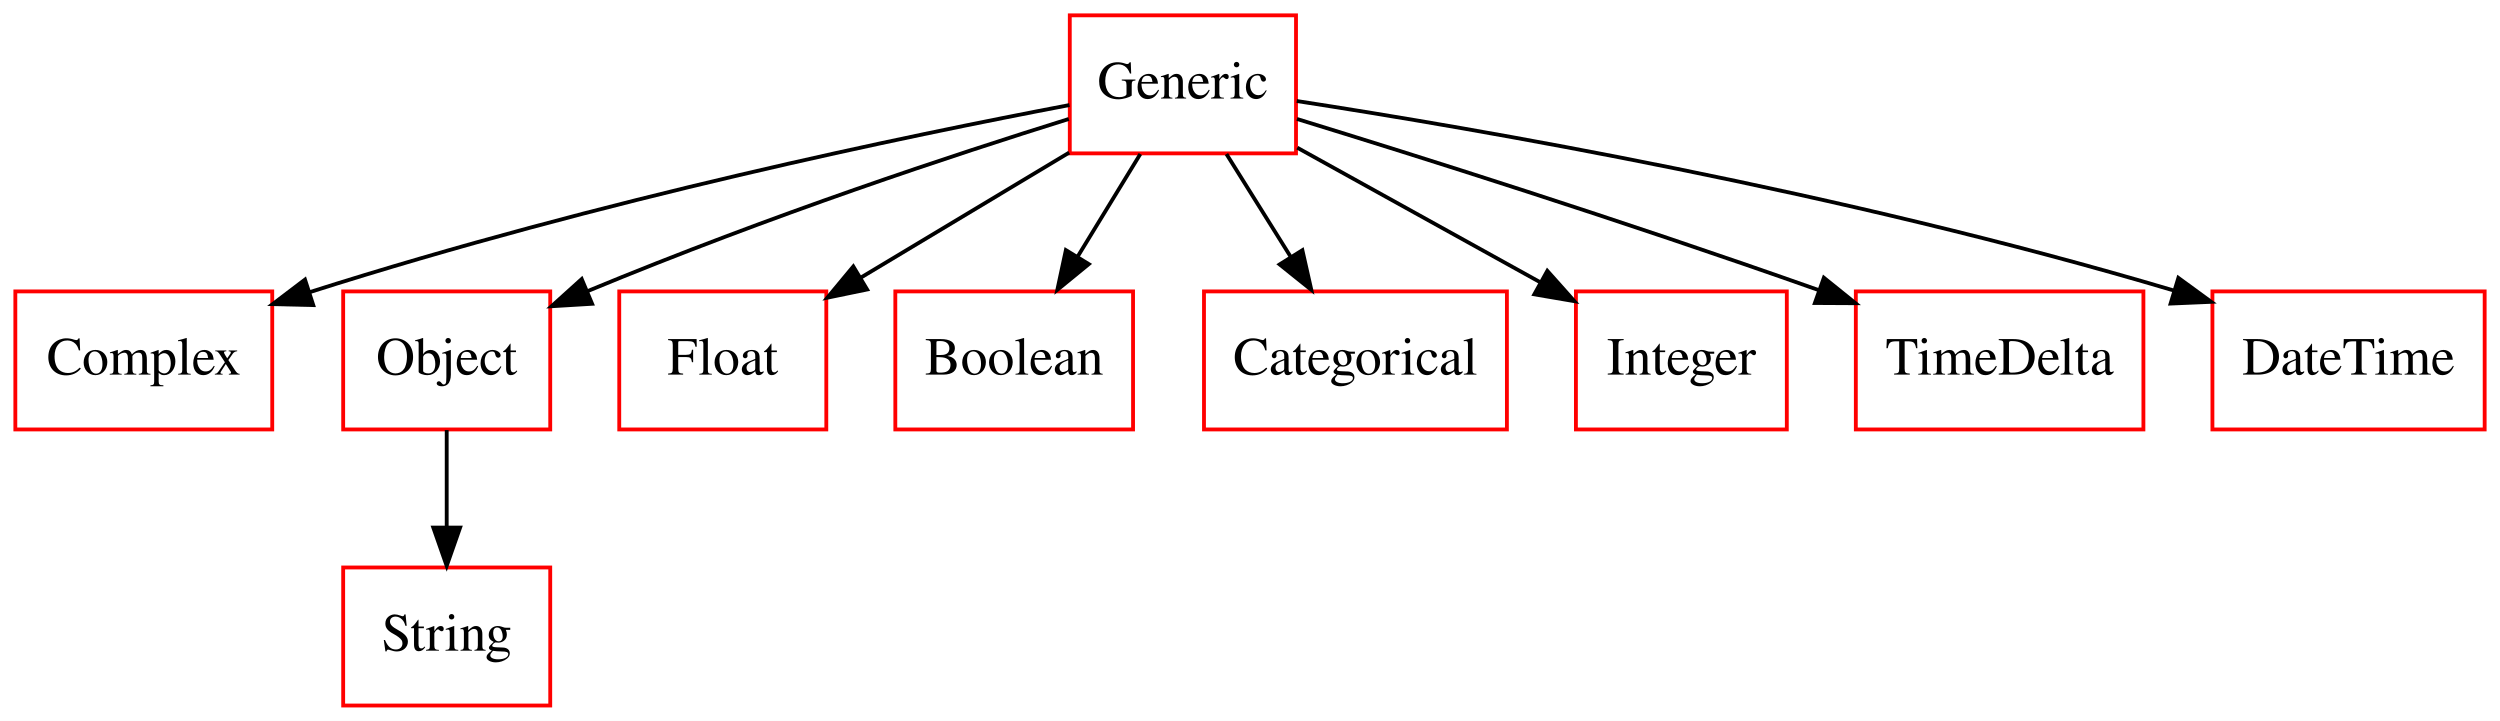
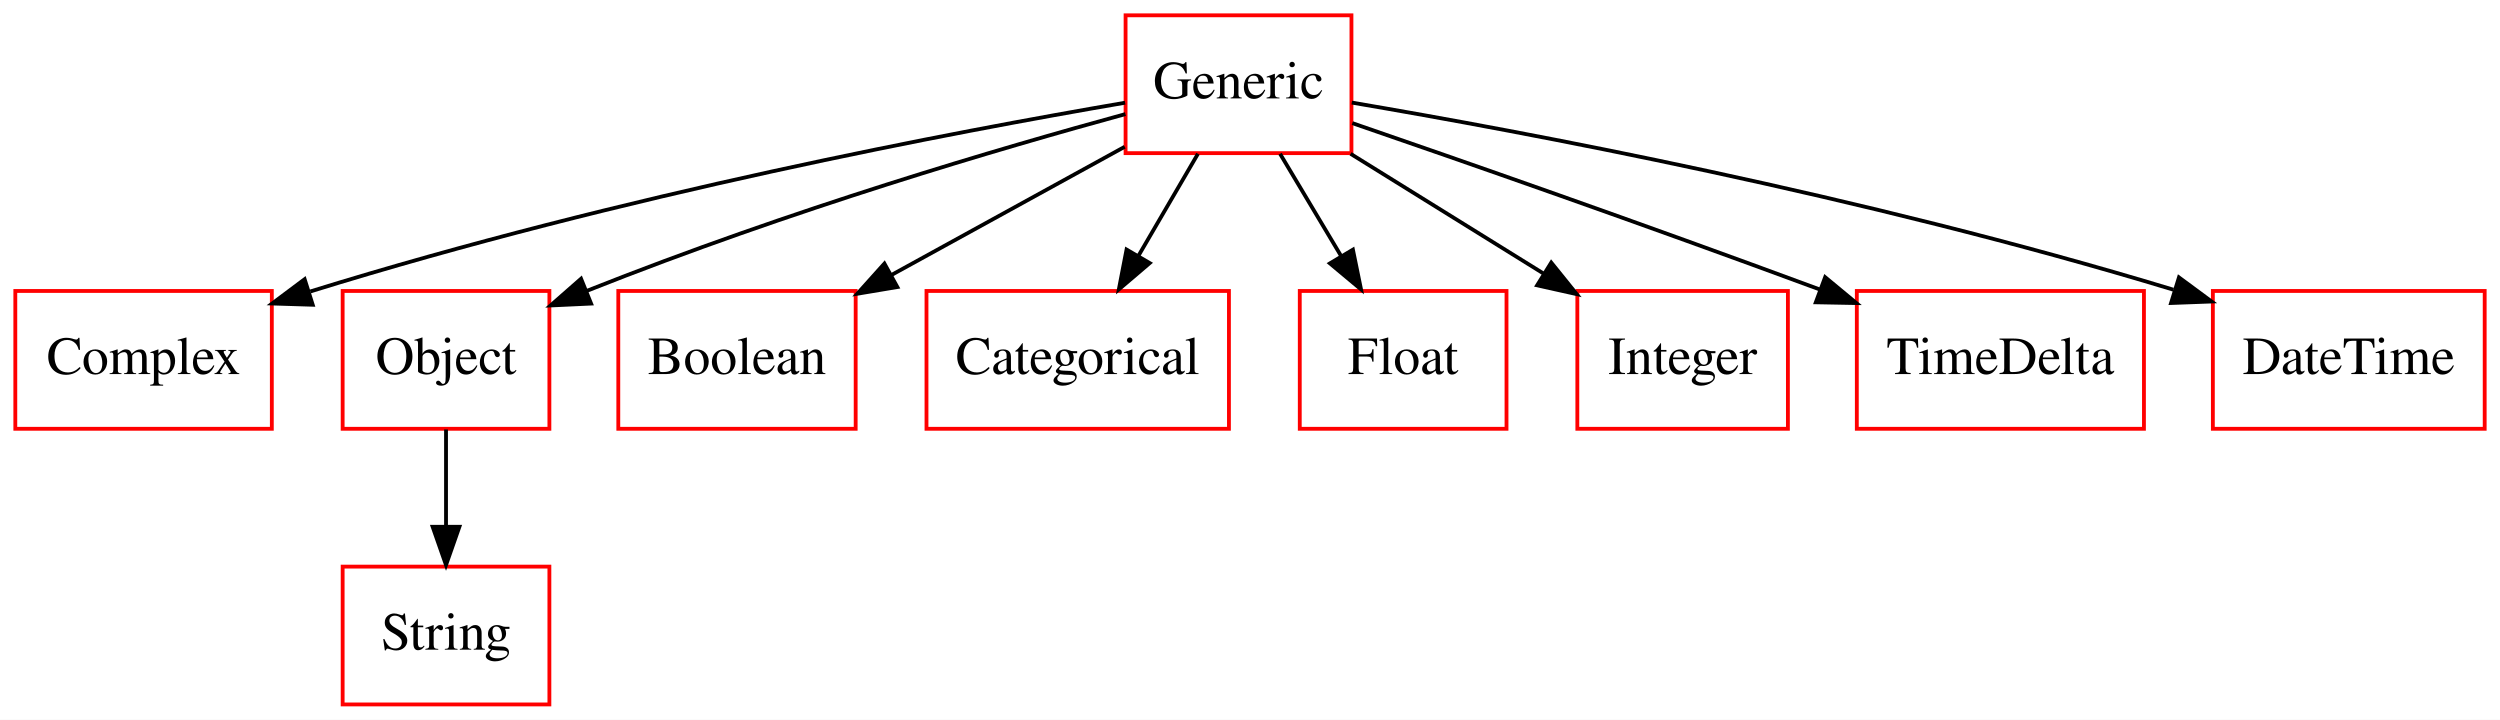
- <svg xmlns="http://www.w3.org/2000/svg" width="652pt" height="188pt" viewBox="0.00 0.00 652.00 188.00">
+ <svg xmlns="http://www.w3.org/2000/svg" width="653pt" height="188pt" viewBox="0.00 0.00 653.00 188.00">
  <g id="graph0" class="graph" transform="scale(1 1) rotate(0) translate(4 184)">
-     <polygon fill="#ffffff" stroke="transparent" points="-4,4 -4,-184 648,-184 648,4 -4,4" />
+     <polygon fill="#ffffff" stroke="transparent" points="-4,4 -4,-184 649,-184 649,4 -4,4" />
    <g id="node1" class="node">
      <polygon fill="none" stroke="#ff0000" points="67,-108 0,-108 0,-72 67,-72 67,-108" />
      <text text-anchor="middle" x="33.5" y="-86.3" font-family="Times,serif" font-size="14.00" fill="#000000">Complex</text>
    </g>
    <g id="node2" class="node">
      <polygon fill="none" stroke="#ff0000" points="139.5,-36 85.5,-36 85.5,0 139.5,0 139.5,-36" />
      <text text-anchor="middle" x="112.5" y="-14.3" font-family="Times,serif" font-size="14.00" fill="#000000">String</text>
    </g>
    <g id="node3" class="node">
-       <polygon fill="none" stroke="#ff0000" points="334,-180 275,-180 275,-144 334,-144 334,-180" />
-       <text text-anchor="middle" x="304.5" y="-158.3" font-family="Times,serif" font-size="14.00" fill="#000000">Generic</text>
+       <polygon fill="none" stroke="#ff0000" points="349,-180 290,-180 290,-144 349,-144 349,-180" />
+       <text text-anchor="middle" x="319.5" y="-158.3" font-family="Times,serif" font-size="14.00" fill="#000000">Generic</text>
    </g>
    <g id="edge1" class="edge">
-       <path fill="none" stroke="#000000" d="M274.923,-156.607C232.832,-148.586 153.203,-132.136 76.876,-107.841" />
-       <polygon fill="#000000" stroke="#000000" points="77.696,-104.427 67.104,-104.68 75.542,-111.088 77.696,-104.427" />
+       <path fill="none" stroke="#000000" d="M289.878,-157.172C245.466,-149.558 158.977,-133.28 77.054,-107.87" />
+       <polygon fill="#000000" stroke="#000000" points="77.679,-104.397 67.089,-104.726 75.573,-111.073 77.679,-104.397" />
    </g>
    <g id="node4" class="node">
      <polygon fill="none" stroke="#ff0000" points="139.5,-108 85.5,-108 85.5,-72 139.5,-72 139.5,-108" />
      <text text-anchor="middle" x="112.5" y="-86.3" font-family="Times,serif" font-size="14.00" fill="#000000">Object</text>
    </g>
    <g id="edge2" class="edge">
-       <path fill="none" stroke="#000000" d="M274.742,-152.974C244.947,-143.661 197.717,-128.15 149.231,-108.072" />
-       <polygon fill="#000000" stroke="#000000" points="150.42,-104.775 139.845,-104.133 147.712,-111.23 150.42,-104.775" />
+       <path fill="none" stroke="#000000" d="M289.959,-154.203C257.359,-145.269 203.305,-129.481 149.199,-107.999" />
+       <polygon fill="#000000" stroke="#000000" points="150.395,-104.707 139.812,-104.213 147.777,-111.199 150.395,-104.707" />
    </g>
    <g id="node5" class="node">
-       <polygon fill="none" stroke="#ff0000" points="211.5,-108 157.5,-108 157.5,-72 211.5,-72 211.5,-108" />
-       <text text-anchor="middle" x="184.5" y="-86.3" font-family="Times,serif" font-size="14.00" fill="#000000">Float</text>
+       <polygon fill="none" stroke="#ff0000" points="219.5,-108 157.5,-108 157.5,-72 219.5,-72 219.5,-108" />
+       <text text-anchor="middle" x="188.5" y="-86.3" font-family="Times,serif" font-size="14.00" fill="#000000">Boolean</text>
    </g>
    <g id="edge3" class="edge">
-       <path fill="none" stroke="#000000" d="M274.837,-144.202C258.406,-134.344 237.857,-122.014 220.51,-111.606" />
-       <polygon fill="#000000" stroke="#000000" points="222.145,-108.506 211.77,-106.362 218.544,-114.508 222.145,-108.506" />
+       <path fill="none" stroke="#000000" d="M289.774,-145.662C271.706,-135.732 248.4,-122.922 228.7,-112.095" />
+       <polygon fill="#000000" stroke="#000000" points="230.385,-109.027 219.935,-107.277 227.013,-115.161 230.385,-109.027" />
    </g>
    <g id="node6" class="node">
-       <polygon fill="none" stroke="#ff0000" points="291.5,-108 229.5,-108 229.5,-72 291.5,-72 291.5,-108" />
-       <text text-anchor="middle" x="260.5" y="-86.3" font-family="Times,serif" font-size="14.00" fill="#000000">Boolean</text>
+       <polygon fill="none" stroke="#ff0000" points="317,-108 238,-108 238,-72 317,-72 317,-108" />
+       <text text-anchor="middle" x="277.5" y="-86.3" font-family="Times,serif" font-size="14.00" fill="#000000">Categorical</text>
    </g>
    <g id="edge4" class="edge">
-       <path fill="none" stroke="#000000" d="M293.397,-143.831C288.433,-135.708 282.478,-125.964 277.007,-117.012" />
-       <polygon fill="#000000" stroke="#000000" points="279.954,-115.121 271.753,-108.413 273.981,-118.771 279.954,-115.121" />
+       <path fill="none" stroke="#000000" d="M308.902,-143.831C304.212,-135.792 298.597,-126.167 293.42,-117.292" />
+       <polygon fill="#000000" stroke="#000000" points="296.303,-115.287 288.241,-108.413 290.257,-118.815 296.303,-115.287" />
    </g>
    <g id="node7" class="node">
-       <polygon fill="none" stroke="#ff0000" points="389,-108 310,-108 310,-72 389,-72 389,-108" />
-       <text text-anchor="middle" x="349.5" y="-86.3" font-family="Times,serif" font-size="14.00" fill="#000000">Categorical</text>
+       <polygon fill="none" stroke="#ff0000" points="389.5,-108 335.5,-108 335.5,-72 389.5,-72 389.5,-108" />
+       <text text-anchor="middle" x="362.5" y="-86.3" font-family="Times,serif" font-size="14.00" fill="#000000">Float</text>
    </g>
    <g id="edge5" class="edge">
-       <path fill="none" stroke="#000000" d="M315.855,-143.831C320.933,-135.708 327.023,-125.964 332.618,-117.012" />
-       <polygon fill="#000000" stroke="#000000" points="335.66,-118.748 337.992,-108.413 329.724,-115.038 335.66,-118.748" />
+       <path fill="none" stroke="#000000" d="M330.351,-143.831C335.202,-135.708 341.022,-125.964 346.368,-117.012" />
+       <polygon fill="#000000" stroke="#000000" points="349.381,-118.793 351.503,-108.413 343.371,-115.204 349.381,-118.793" />
    </g>
    <g id="node8" class="node">
-       <polygon fill="none" stroke="#ff0000" points="462,-108 407,-108 407,-72 462,-72 462,-108" />
-       <text text-anchor="middle" x="434.5" y="-86.3" font-family="Times,serif" font-size="14.00" fill="#000000">Integer</text>
+       <polygon fill="none" stroke="#ff0000" points="463,-108 408,-108 408,-72 463,-72 463,-108" />
+       <text text-anchor="middle" x="435.5" y="-86.3" font-family="Times,serif" font-size="14.00" fill="#000000">Integer</text>
    </g>
    <g id="edge6" class="edge">
-       <path fill="none" stroke="#000000" d="M334.325,-145.482C353.176,-135.041 377.677,-121.471 397.729,-110.365" />
-       <polygon fill="#000000" stroke="#000000" points="399.541,-113.363 406.593,-105.456 396.149,-107.239 399.541,-113.363" />
+       <path fill="none" stroke="#000000" d="M348.772,-143.831C364.062,-134.341 382.916,-122.639 399.135,-112.572" />
+       <polygon fill="#000000" stroke="#000000" points="401.184,-115.419 407.835,-107.171 397.493,-109.471 401.184,-115.419" />
    </g>
    <g id="node9" class="node">
-       <polygon fill="none" stroke="#ff0000" points="555,-108 480,-108 480,-72 555,-72 555,-108" />
-       <text text-anchor="middle" x="517.5" y="-86.3" font-family="Times,serif" font-size="14.00" fill="#000000">TimeDelta</text>
+       <polygon fill="none" stroke="#ff0000" points="556,-108 481,-108 481,-72 556,-72 556,-108" />
+       <text text-anchor="middle" x="518.5" y="-86.3" font-family="Times,serif" font-size="14.00" fill="#000000">TimeDelta</text>
    </g>
    <g id="edge7" class="edge">
-       <path fill="none" stroke="#000000" d="M334.245,-152.976C365.886,-143.246 417.582,-126.982 470.393,-108.309" />
-       <polygon fill="#000000" stroke="#000000" points="471.666,-111.571 479.914,-104.92 469.319,-104.976 471.666,-111.571" />
+       <path fill="none" stroke="#000000" d="M349.224,-151.842C378.199,-141.866 423.72,-126.002 471.337,-108.384" />
+       <polygon fill="#000000" stroke="#000000" points="472.728,-111.601 480.884,-104.838 470.291,-105.039 472.728,-111.601" />
    </g>
    <g id="node10" class="node">
-       <polygon fill="none" stroke="#ff0000" points="644,-108 573,-108 573,-72 644,-72 644,-108" />
-       <text text-anchor="middle" x="608.5" y="-86.3" font-family="Times,serif" font-size="14.00" fill="#000000">DateTime</text>
+       <polygon fill="none" stroke="#ff0000" points="645,-108 574,-108 574,-72 645,-72 645,-108" />
+       <text text-anchor="middle" x="609.5" y="-86.3" font-family="Times,serif" font-size="14.00" fill="#000000">DateTime</text>
    </g>
    <g id="edge8" class="edge">
-       <path fill="none" stroke="#000000" d="M334.187,-157.655C381.177,-150.39 475.57,-134.216 562.889,-108.244" />
-       <polygon fill="#000000" stroke="#000000" points="564.119,-111.529 572.677,-105.282 562.091,-104.829 564.119,-111.529" />
+       <path fill="none" stroke="#000000" d="M349.084,-157.206C393.897,-149.581 481.692,-133.224 563.697,-108.326" />
+       <polygon fill="#000000" stroke="#000000" points="565.144,-111.543 573.666,-105.248 563.079,-104.854 565.144,-111.543" />
    </g>
    <g id="edge9" class="edge">
      <path fill="none" stroke="#000000" d="M112.5,-71.831C112.5,-64.131 112.5,-54.974 112.5,-46.417" />
      <polygon fill="#000000" stroke="#000000" points="116,-46.413 112.5,-36.413 109,-46.413 116,-46.413" />
    </g>
  </g>
</svg>
